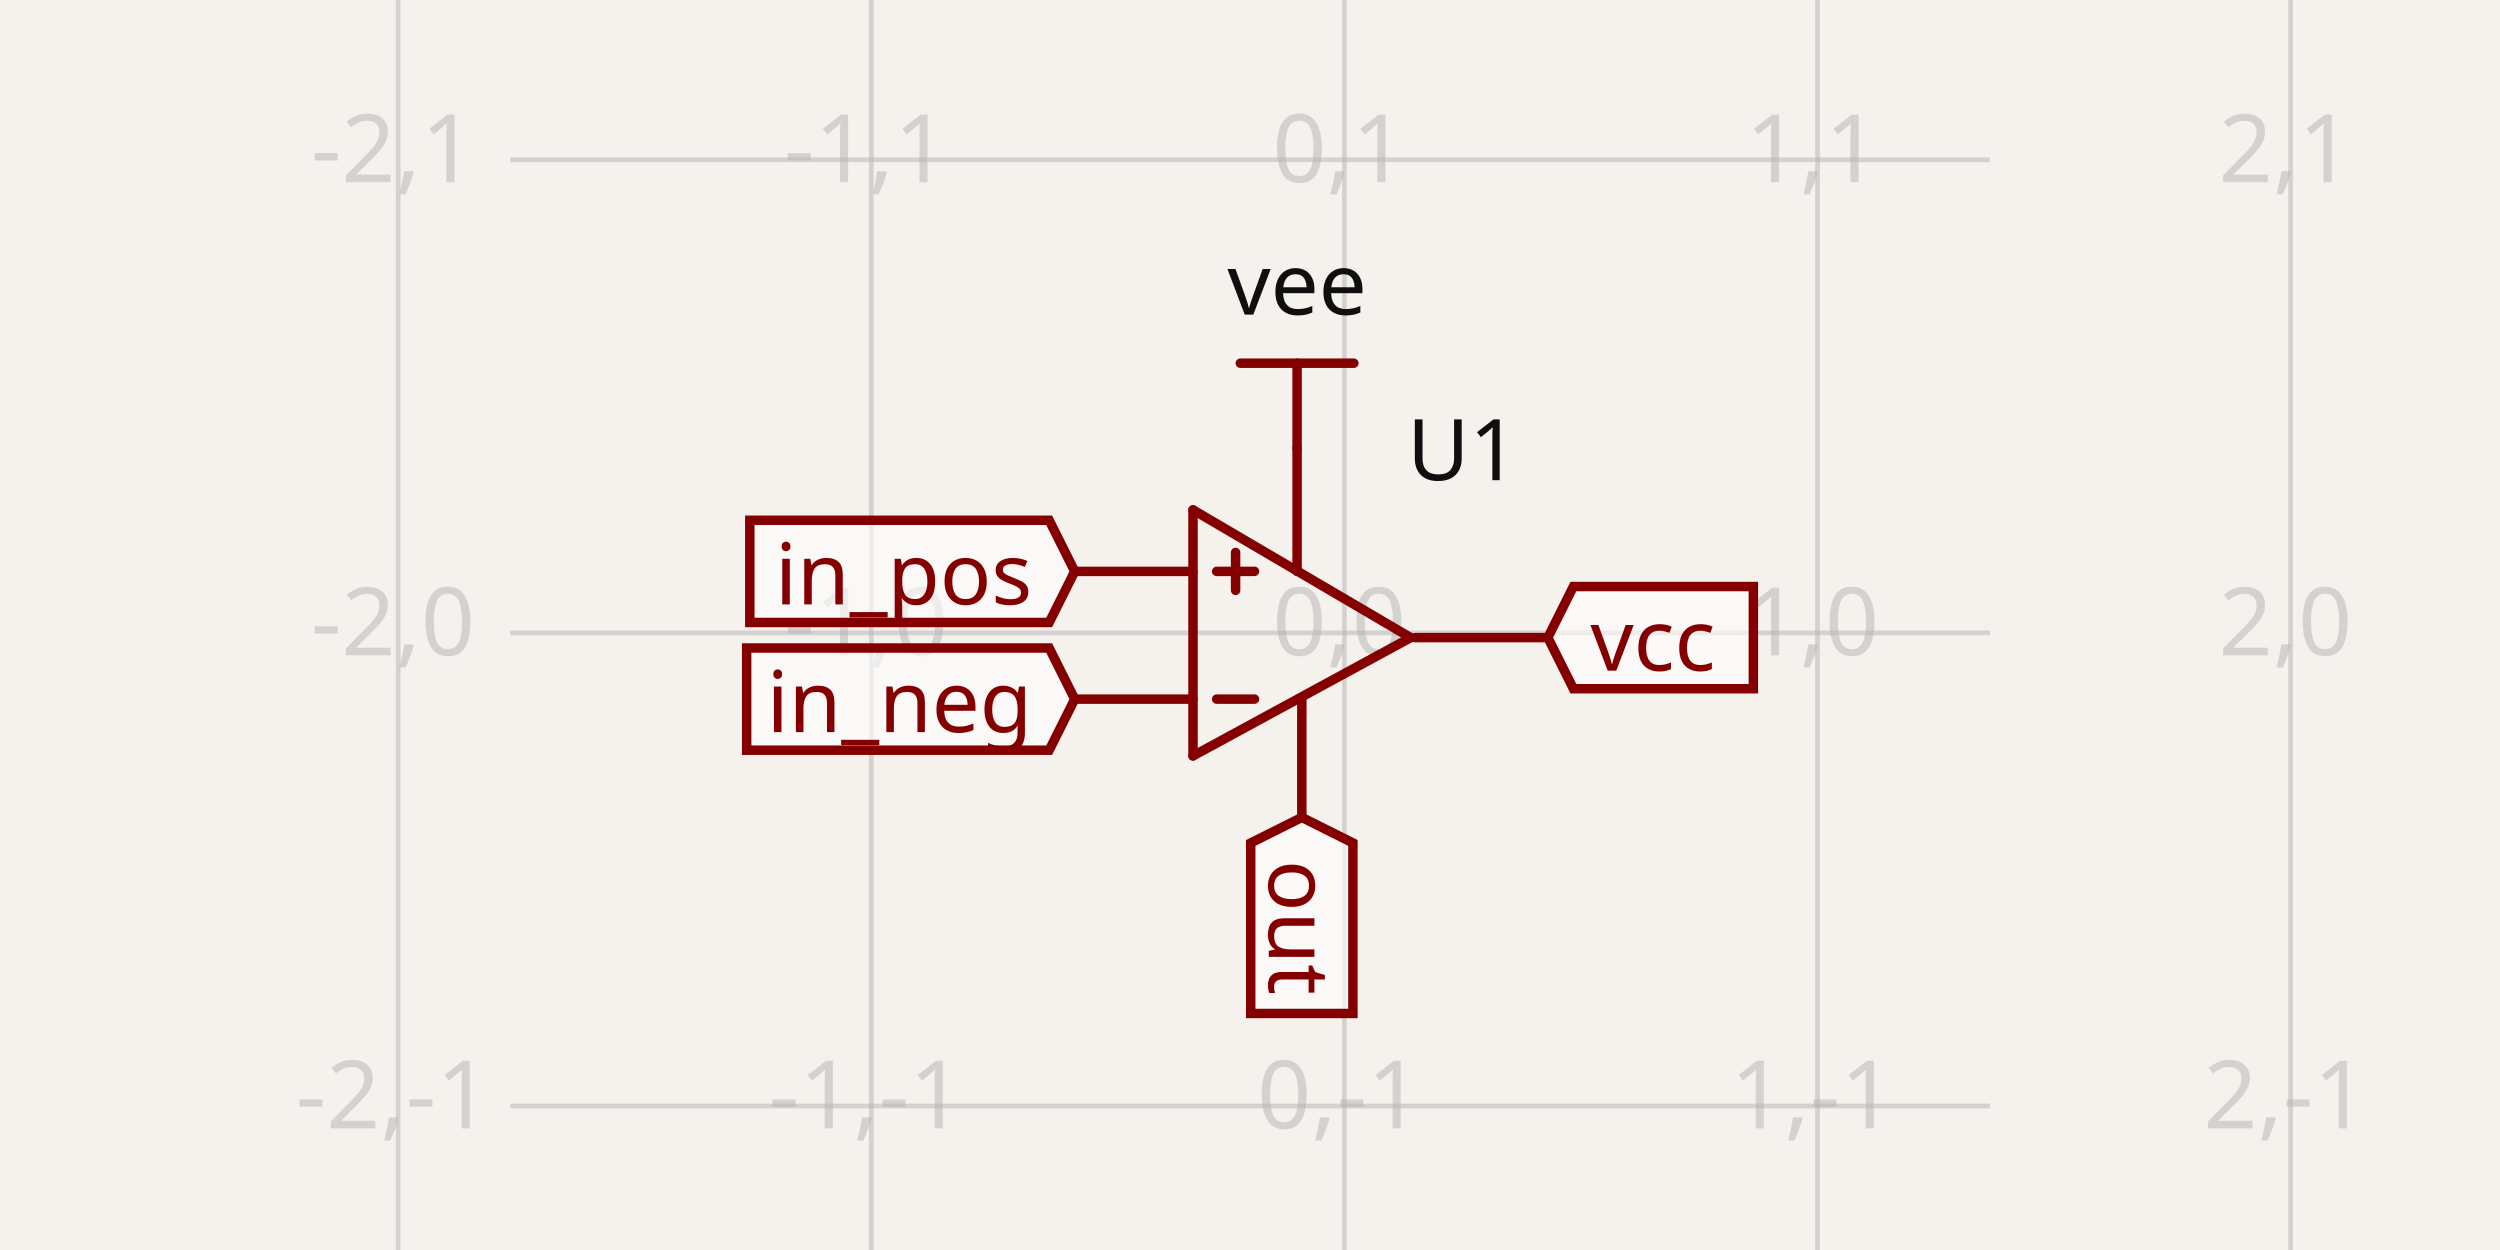
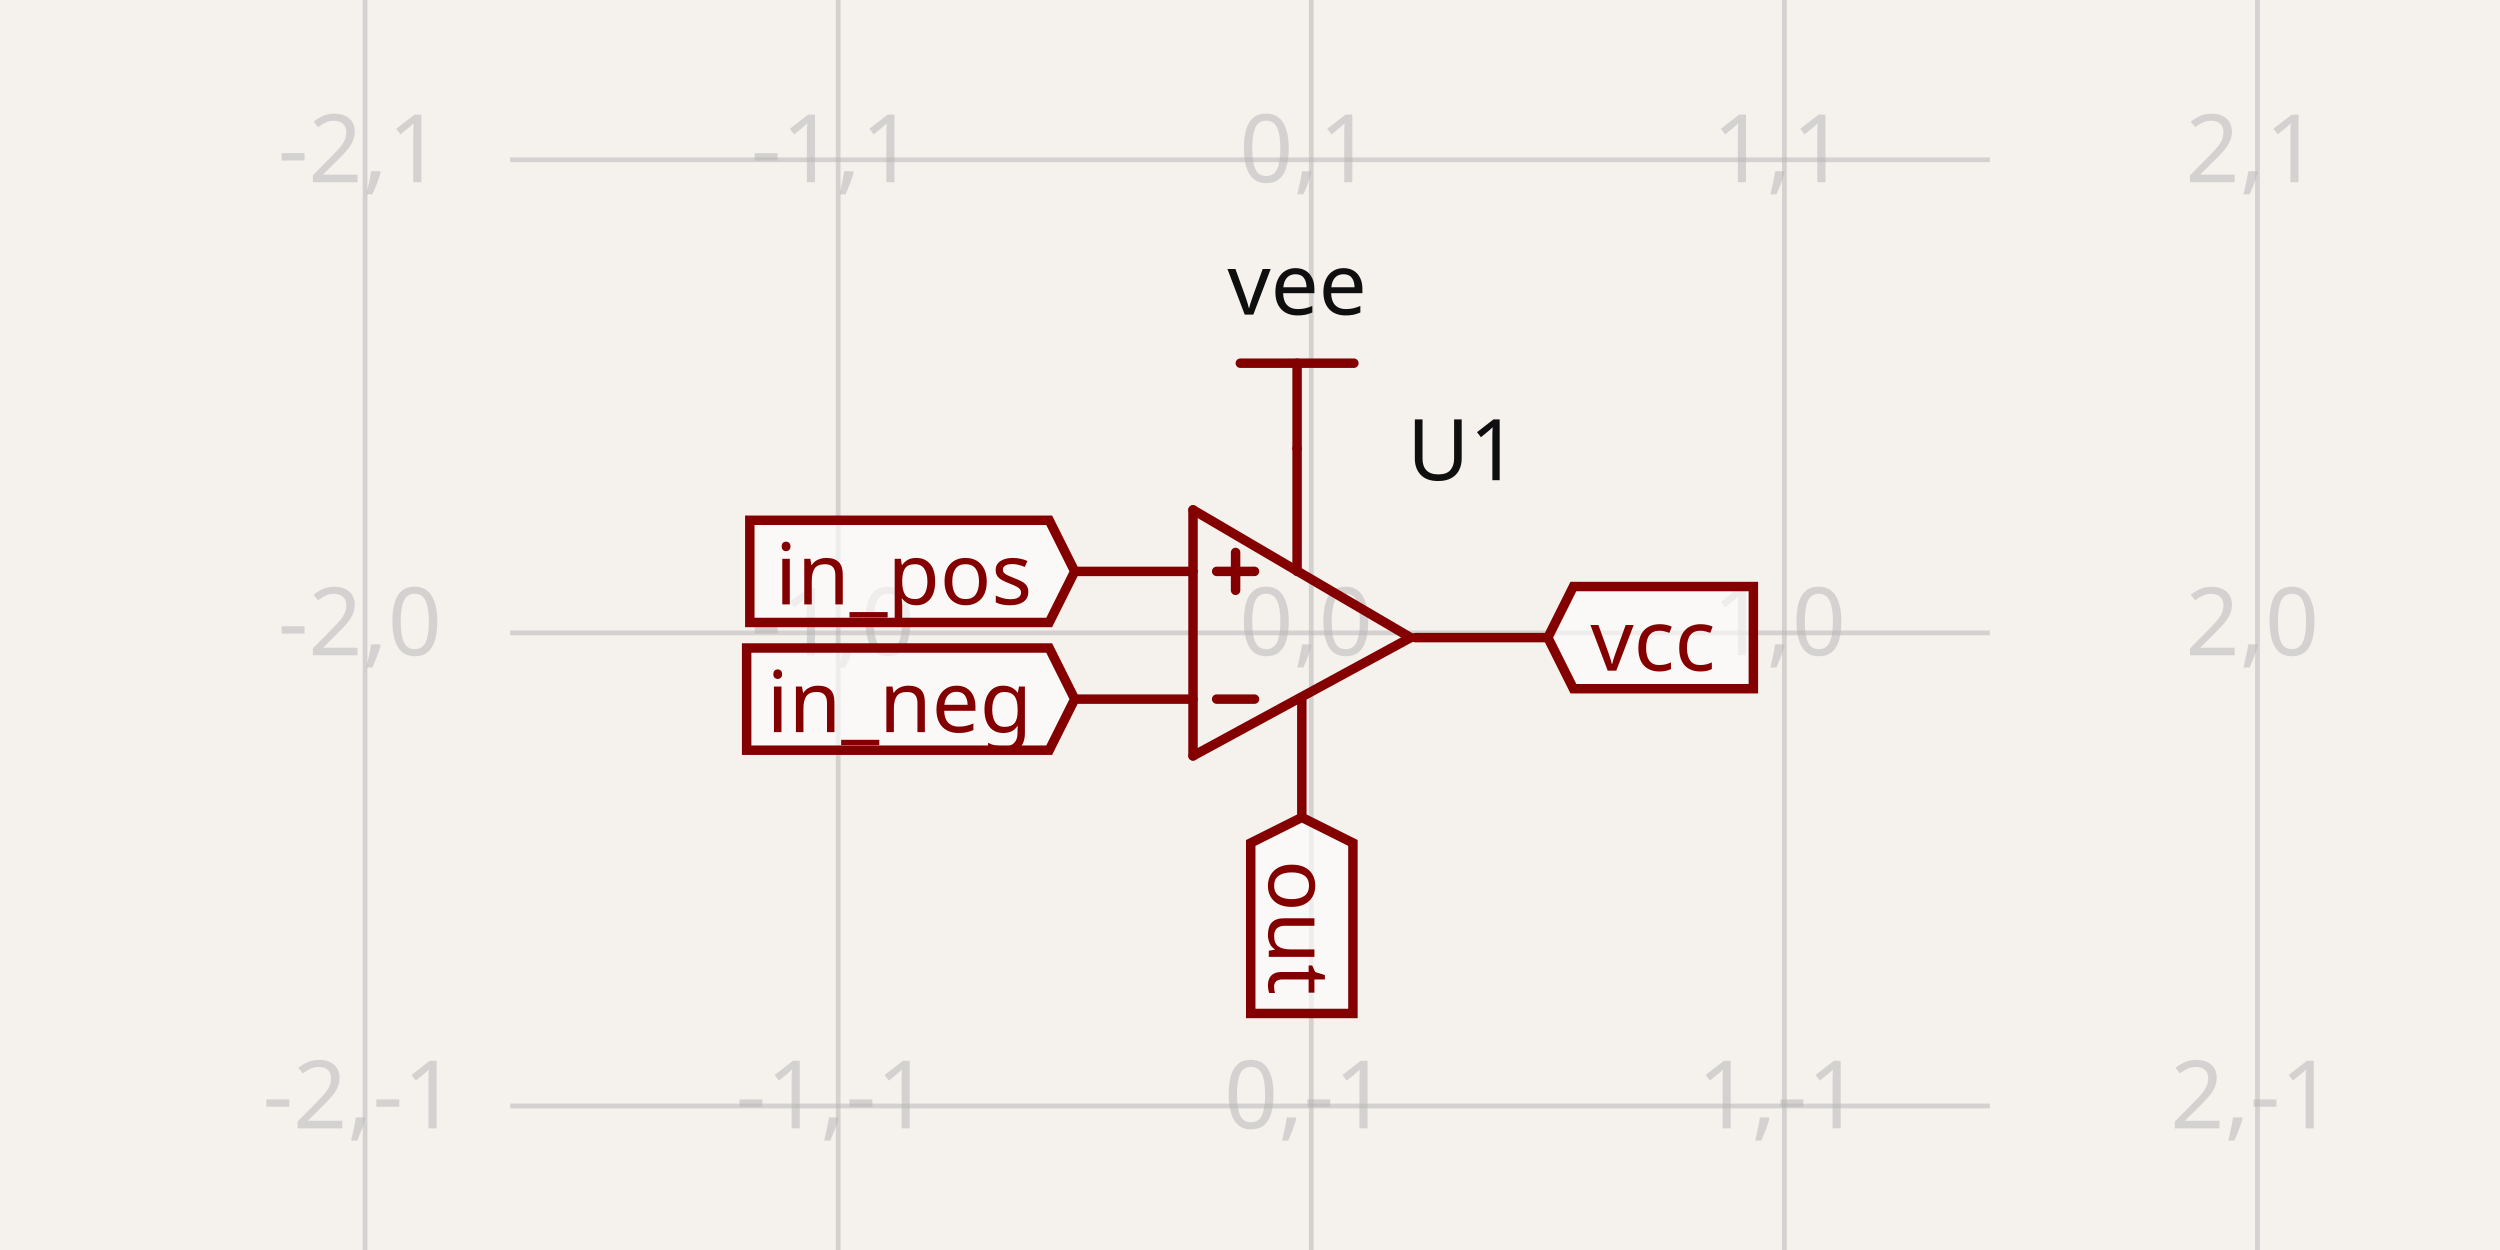
- <svg xmlns="http://www.w3.org/2000/svg" width="1200" height="600" style="background-color: rgb(245, 241, 237)" data-real-to-screen-transform="matrix(227.0892208317,0,0,-227.0892208317,645.3118691966,303.7848203472)" data-software-used-string="@tscircuit/core@0.0.1019">
+ <svg xmlns="http://www.w3.org/2000/svg" width="1200" height="600" style="background-color: rgb(245, 241, 237)" data-real-to-screen-transform="matrix(227.0892208317,0,0,-227.0892208317,629.4156237384,303.7848203472)" data-software-used-string="@tscircuit/core@0.0.1067">
  <style>
              .boundary { fill: rgb(245, 241, 237); }
              .schematic-boundary { fill: none; stroke: #fff; }
              .component { fill: none; stroke: rgb(132, 0, 0); }
              .chip { fill: rgb(255, 255, 194); stroke: rgb(132, 0, 0); }
              .component-pin { fill: none; stroke: rgb(132, 0, 0); }
              /* Basic per-trace hover fallback */
              .trace:hover {
                filter: invert(1);
              }
              .trace:hover .trace-crossing-outline {
                opacity: 0;
              }
              .trace:hover .trace-junction {
                filter: invert(1);
              }
              /* Net-hover highlighting: when a trace or its overlays are hovered,
                 invert color for all traces (base + overlays) sharing the same
                 subcircuit connectivity key. Also hide crossing outline during hover. */
              
              .text { font-family: sans-serif; fill: rgb(0, 150, 0); }
              .pin-number { fill: rgb(169, 0, 0); }
              .port-label { fill: rgb(0, 100, 100); }
              .component-name { fill: rgb(0, 100, 100); }
            </style>
  <rect class="boundary" x="0" y="0" width="1200" height="600" />
  <g class="grid">
-     <line x1="191.133" y1="600" x2="191.133" y2="-5.945821612840518e-11" stroke="rgb(181, 181, 181)" stroke-width="2.271" stroke-opacity="0.5" />
-     <line x1="418.223" y1="600" x2="418.223" y2="-5.945821612840518e-11" stroke="rgb(181, 181, 181)" stroke-width="2.271" stroke-opacity="0.5" />
-     <line x1="645.312" y1="600" x2="645.312" y2="-5.945821612840518e-11" stroke="rgb(181, 181, 181)" stroke-width="2.271" stroke-opacity="0.5" />
-     <line x1="872.401" y1="600" x2="872.401" y2="-5.945821612840518e-11" stroke="rgb(181, 181, 181)" stroke-width="2.271" stroke-opacity="0.5" />
-     <line x1="1099.49" y1="600" x2="1099.49" y2="-5.945821612840518e-11" stroke="rgb(181, 181, 181)" stroke-width="2.271" stroke-opacity="0.5" />
+     <line x1="175.237" y1="600" x2="175.237" y2="-5.945821612840518e-11" stroke="rgb(181, 181, 181)" stroke-width="2.271" stroke-opacity="0.5" />
+     <line x1="402.326" y1="600" x2="402.326" y2="-5.945821612840518e-11" stroke="rgb(181, 181, 181)" stroke-width="2.271" stroke-opacity="0.5" />
+     <line x1="629.416" y1="600" x2="629.416" y2="-5.945821612840518e-11" stroke="rgb(181, 181, 181)" stroke-width="2.271" stroke-opacity="0.5" />
+     <line x1="856.505" y1="600" x2="856.505" y2="-5.945821612840518e-11" stroke="rgb(181, 181, 181)" stroke-width="2.271" stroke-opacity="0.5" />
+     <line x1="1083.594" y1="600" x2="1083.594" y2="-5.945821612840518e-11" stroke="rgb(181, 181, 181)" stroke-width="2.271" stroke-opacity="0.5" />
    <line x1="244.848" y1="757.963" x2="955.152" y2="757.963" stroke="rgb(181, 181, 181)" stroke-width="2.271" stroke-opacity="0.5" />
    <line x1="244.848" y1="530.874" x2="955.152" y2="530.874" stroke="rgb(181, 181, 181)" stroke-width="2.271" stroke-opacity="0.5" />
    <line x1="244.848" y1="303.785" x2="955.152" y2="303.785" stroke="rgb(181, 181, 181)" stroke-width="2.271" stroke-opacity="0.5" />
    <line x1="244.848" y1="76.696" x2="955.152" y2="76.696" stroke="rgb(181, 181, 181)" stroke-width="2.271" stroke-opacity="0.5" />
    <line x1="244.848" y1="-150.394" x2="955.152" y2="-150.394" stroke="rgb(181, 181, 181)" stroke-width="2.271" stroke-opacity="0.5" />
-     <text x="188.633" y="752.963" fill="rgb(181, 181, 181)" font-size="45.418" fill-opacity="0.5" text-anchor="middle" dominant-baseline="middle" font-family="sans-serif">-2,-2</text>
-     <text x="188.633" y="525.874" fill="rgb(181, 181, 181)" font-size="45.418" fill-opacity="0.5" text-anchor="middle" dominant-baseline="middle" font-family="sans-serif">-2,-1</text>
-     <text x="188.633" y="298.785" fill="rgb(181, 181, 181)" font-size="45.418" fill-opacity="0.5" text-anchor="middle" dominant-baseline="middle" font-family="sans-serif">-2,0</text>
-     <text x="188.633" y="71.696" fill="rgb(181, 181, 181)" font-size="45.418" fill-opacity="0.5" text-anchor="middle" dominant-baseline="middle" font-family="sans-serif">-2,1</text>
-     <text x="188.633" y="-155.394" fill="rgb(181, 181, 181)" font-size="45.418" fill-opacity="0.5" text-anchor="middle" dominant-baseline="middle" font-family="sans-serif">-2,2</text>
-     <text x="415.723" y="752.963" fill="rgb(181, 181, 181)" font-size="45.418" fill-opacity="0.5" text-anchor="middle" dominant-baseline="middle" font-family="sans-serif">-1,-2</text>
-     <text x="415.723" y="525.874" fill="rgb(181, 181, 181)" font-size="45.418" fill-opacity="0.5" text-anchor="middle" dominant-baseline="middle" font-family="sans-serif">-1,-1</text>
-     <text x="415.723" y="298.785" fill="rgb(181, 181, 181)" font-size="45.418" fill-opacity="0.5" text-anchor="middle" dominant-baseline="middle" font-family="sans-serif">-1,0</text>
-     <text x="415.723" y="71.696" fill="rgb(181, 181, 181)" font-size="45.418" fill-opacity="0.5" text-anchor="middle" dominant-baseline="middle" font-family="sans-serif">-1,1</text>
-     <text x="415.723" y="-155.394" fill="rgb(181, 181, 181)" font-size="45.418" fill-opacity="0.5" text-anchor="middle" dominant-baseline="middle" font-family="sans-serif">-1,2</text>
-     <text x="642.812" y="752.963" fill="rgb(181, 181, 181)" font-size="45.418" fill-opacity="0.5" text-anchor="middle" dominant-baseline="middle" font-family="sans-serif">0,-2</text>
-     <text x="642.812" y="525.874" fill="rgb(181, 181, 181)" font-size="45.418" fill-opacity="0.5" text-anchor="middle" dominant-baseline="middle" font-family="sans-serif">0,-1</text>
-     <text x="642.812" y="298.785" fill="rgb(181, 181, 181)" font-size="45.418" fill-opacity="0.5" text-anchor="middle" dominant-baseline="middle" font-family="sans-serif">0,0</text>
-     <text x="642.812" y="71.696" fill="rgb(181, 181, 181)" font-size="45.418" fill-opacity="0.5" text-anchor="middle" dominant-baseline="middle" font-family="sans-serif">0,1</text>
-     <text x="642.812" y="-155.394" fill="rgb(181, 181, 181)" font-size="45.418" fill-opacity="0.5" text-anchor="middle" dominant-baseline="middle" font-family="sans-serif">0,2</text>
-     <text x="869.901" y="752.963" fill="rgb(181, 181, 181)" font-size="45.418" fill-opacity="0.5" text-anchor="middle" dominant-baseline="middle" font-family="sans-serif">1,-2</text>
-     <text x="869.901" y="525.874" fill="rgb(181, 181, 181)" font-size="45.418" fill-opacity="0.5" text-anchor="middle" dominant-baseline="middle" font-family="sans-serif">1,-1</text>
-     <text x="869.901" y="298.785" fill="rgb(181, 181, 181)" font-size="45.418" fill-opacity="0.5" text-anchor="middle" dominant-baseline="middle" font-family="sans-serif">1,0</text>
-     <text x="869.901" y="71.696" fill="rgb(181, 181, 181)" font-size="45.418" fill-opacity="0.5" text-anchor="middle" dominant-baseline="middle" font-family="sans-serif">1,1</text>
-     <text x="869.901" y="-155.394" fill="rgb(181, 181, 181)" font-size="45.418" fill-opacity="0.5" text-anchor="middle" dominant-baseline="middle" font-family="sans-serif">1,2</text>
-     <text x="1096.99" y="752.963" fill="rgb(181, 181, 181)" font-size="45.418" fill-opacity="0.5" text-anchor="middle" dominant-baseline="middle" font-family="sans-serif">2,-2</text>
-     <text x="1096.99" y="525.874" fill="rgb(181, 181, 181)" font-size="45.418" fill-opacity="0.5" text-anchor="middle" dominant-baseline="middle" font-family="sans-serif">2,-1</text>
-     <text x="1096.99" y="298.785" fill="rgb(181, 181, 181)" font-size="45.418" fill-opacity="0.5" text-anchor="middle" dominant-baseline="middle" font-family="sans-serif">2,0</text>
-     <text x="1096.99" y="71.696" fill="rgb(181, 181, 181)" font-size="45.418" fill-opacity="0.5" text-anchor="middle" dominant-baseline="middle" font-family="sans-serif">2,1</text>
-     <text x="1096.99" y="-155.394" fill="rgb(181, 181, 181)" font-size="45.418" fill-opacity="0.5" text-anchor="middle" dominant-baseline="middle" font-family="sans-serif">2,2</text>
+     <text x="172.737" y="752.963" fill="rgb(181, 181, 181)" font-size="45.418" fill-opacity="0.5" text-anchor="middle" dominant-baseline="middle" font-family="sans-serif">-2,-2</text>
+     <text x="172.737" y="525.874" fill="rgb(181, 181, 181)" font-size="45.418" fill-opacity="0.5" text-anchor="middle" dominant-baseline="middle" font-family="sans-serif">-2,-1</text>
+     <text x="172.737" y="298.785" fill="rgb(181, 181, 181)" font-size="45.418" fill-opacity="0.5" text-anchor="middle" dominant-baseline="middle" font-family="sans-serif">-2,0</text>
+     <text x="172.737" y="71.696" fill="rgb(181, 181, 181)" font-size="45.418" fill-opacity="0.5" text-anchor="middle" dominant-baseline="middle" font-family="sans-serif">-2,1</text>
+     <text x="172.737" y="-155.394" fill="rgb(181, 181, 181)" font-size="45.418" fill-opacity="0.5" text-anchor="middle" dominant-baseline="middle" font-family="sans-serif">-2,2</text>
+     <text x="399.826" y="752.963" fill="rgb(181, 181, 181)" font-size="45.418" fill-opacity="0.5" text-anchor="middle" dominant-baseline="middle" font-family="sans-serif">-1,-2</text>
+     <text x="399.826" y="525.874" fill="rgb(181, 181, 181)" font-size="45.418" fill-opacity="0.5" text-anchor="middle" dominant-baseline="middle" font-family="sans-serif">-1,-1</text>
+     <text x="399.826" y="298.785" fill="rgb(181, 181, 181)" font-size="45.418" fill-opacity="0.5" text-anchor="middle" dominant-baseline="middle" font-family="sans-serif">-1,0</text>
+     <text x="399.826" y="71.696" fill="rgb(181, 181, 181)" font-size="45.418" fill-opacity="0.5" text-anchor="middle" dominant-baseline="middle" font-family="sans-serif">-1,1</text>
+     <text x="399.826" y="-155.394" fill="rgb(181, 181, 181)" font-size="45.418" fill-opacity="0.5" text-anchor="middle" dominant-baseline="middle" font-family="sans-serif">-1,2</text>
+     <text x="626.916" y="752.963" fill="rgb(181, 181, 181)" font-size="45.418" fill-opacity="0.5" text-anchor="middle" dominant-baseline="middle" font-family="sans-serif">0,-2</text>
+     <text x="626.916" y="525.874" fill="rgb(181, 181, 181)" font-size="45.418" fill-opacity="0.5" text-anchor="middle" dominant-baseline="middle" font-family="sans-serif">0,-1</text>
+     <text x="626.916" y="298.785" fill="rgb(181, 181, 181)" font-size="45.418" fill-opacity="0.5" text-anchor="middle" dominant-baseline="middle" font-family="sans-serif">0,0</text>
+     <text x="626.916" y="71.696" fill="rgb(181, 181, 181)" font-size="45.418" fill-opacity="0.5" text-anchor="middle" dominant-baseline="middle" font-family="sans-serif">0,1</text>
+     <text x="626.916" y="-155.394" fill="rgb(181, 181, 181)" font-size="45.418" fill-opacity="0.5" text-anchor="middle" dominant-baseline="middle" font-family="sans-serif">0,2</text>
+     <text x="854.005" y="752.963" fill="rgb(181, 181, 181)" font-size="45.418" fill-opacity="0.5" text-anchor="middle" dominant-baseline="middle" font-family="sans-serif">1,-2</text>
+     <text x="854.005" y="525.874" fill="rgb(181, 181, 181)" font-size="45.418" fill-opacity="0.5" text-anchor="middle" dominant-baseline="middle" font-family="sans-serif">1,-1</text>
+     <text x="854.005" y="298.785" fill="rgb(181, 181, 181)" font-size="45.418" fill-opacity="0.5" text-anchor="middle" dominant-baseline="middle" font-family="sans-serif">1,0</text>
+     <text x="854.005" y="71.696" fill="rgb(181, 181, 181)" font-size="45.418" fill-opacity="0.5" text-anchor="middle" dominant-baseline="middle" font-family="sans-serif">1,1</text>
+     <text x="854.005" y="-155.394" fill="rgb(181, 181, 181)" font-size="45.418" fill-opacity="0.5" text-anchor="middle" dominant-baseline="middle" font-family="sans-serif">1,2</text>
+     <text x="1081.094" y="752.963" fill="rgb(181, 181, 181)" font-size="45.418" fill-opacity="0.5" text-anchor="middle" dominant-baseline="middle" font-family="sans-serif">2,-2</text>
+     <text x="1081.094" y="525.874" fill="rgb(181, 181, 181)" font-size="45.418" fill-opacity="0.5" text-anchor="middle" dominant-baseline="middle" font-family="sans-serif">2,-1</text>
+     <text x="1081.094" y="298.785" fill="rgb(181, 181, 181)" font-size="45.418" fill-opacity="0.5" text-anchor="middle" dominant-baseline="middle" font-family="sans-serif">2,0</text>
+     <text x="1081.094" y="71.696" fill="rgb(181, 181, 181)" font-size="45.418" fill-opacity="0.5" text-anchor="middle" dominant-baseline="middle" font-family="sans-serif">2,1</text>
+     <text x="1081.094" y="-155.394" fill="rgb(181, 181, 181)" font-size="45.418" fill-opacity="0.5" text-anchor="middle" dominant-baseline="middle" font-family="sans-serif">2,2</text>
  </g>
  <g data-circuit-json-type="schematic_component" data-schematic-component-id="schematic_component_0">
    <rect class="component-overlay" x="515.871" y="215.22" width="227.089" height="177.13" fill="transparent" />
    <path d="M 677.104 306.056 L 572.643 362.828" stroke="rgb(132, 0, 0)" fill="none" stroke-width="4.542px" stroke-linecap="round" />
    <path d="M 572.643 244.742 L 677.104 306.056" stroke="rgb(132, 0, 0)" fill="none" stroke-width="4.542px" stroke-linecap="round" />
    <path d="M 572.643 362.828 L 572.643 244.742" stroke="rgb(132, 0, 0)" fill="none" stroke-width="4.542px" stroke-linecap="round" />
    <path d="M 572.643 274.263 L 515.871 274.263" stroke="rgb(132, 0, 0)" fill="none" stroke-width="4.542px" stroke-linecap="round" />
    <path d="M 572.643 335.577 L 515.871 335.577" stroke="rgb(132, 0, 0)" fill="none" stroke-width="4.542px" stroke-linecap="round" />
    <path d="M 742.96 306.056 L 679.375 306.056" stroke="rgb(132, 0, 0)" fill="none" stroke-width="4.542px" stroke-linecap="round" />
    <path d="M 622.603 215.22 L 622.603 274.263" stroke="rgb(132, 0, 0)" fill="none" stroke-width="4.542px" stroke-linecap="round" />
    <path d="M 624.874 392.35 L 624.874 335.577" stroke="rgb(132, 0, 0)" fill="none" stroke-width="4.542px" stroke-linecap="round" />
    <path d="M 602.165 274.263 L 583.998 274.263" stroke="rgb(132, 0, 0)" fill="none" stroke-width="4.542px" stroke-linecap="round" />
    <path d="M 602.165 335.577 L 583.998 335.577" stroke="rgb(132, 0, 0)" fill="none" stroke-width="4.542px" stroke-linecap="round" />
    <path d="M 593.081 283.347 L 593.081 265.18" stroke="rgb(132, 0, 0)" fill="none" stroke-width="4.542px" stroke-linecap="round" />
    <text x="702.084" y="242.471" stroke="rgb(245, 241, 237)" stroke-width="4.542px" paint-order="stroke" fill="rgb(15, 15, 15)" font-family="sans-serif" text-anchor="middle" dominant-baseline="ideographic" font-size="40.876px">U1</text>
    <text x="702.084" y="369.641" fill="rgb(15, 15, 15)" font-family="sans-serif" text-anchor="middle" dominant-baseline="hanging" font-size="40.876px" />
  </g>
  <g class="schematic-port-hover" data-schematic-port-id="source_port_0">
    <circle cx="515.871" cy="274.263" r="9.084" fill="red" opacity="0" />
  </g>
  <g class="schematic-port-hover" data-schematic-port-id="source_port_1">
    <circle cx="515.871" cy="335.577" r="9.084" fill="red" opacity="0" />
  </g>
  <g class="schematic-port-hover" data-schematic-port-id="source_port_2">
    <circle cx="742.96" cy="306.056" r="9.084" fill="red" opacity="0" />
  </g>
  <g class="schematic-port-hover" data-schematic-port-id="source_port_3">
    <circle cx="622.603" cy="215.22" r="9.084" fill="red" opacity="0" />
  </g>
  <g class="schematic-port-hover" data-schematic-port-id="source_port_4">
    <circle cx="624.874" cy="392.35" r="9.084" fill="red" opacity="0" />
  </g>
  <path class="net-label" d="     M 515.871,274.263     L 503.608,298.789     L 359.906,298.789     L 359.906,249.738     L 503.608,249.738     Z   " fill="rgba(255, 255, 255, 0.6)" stroke="rgb(132, 0, 0)" stroke-width="4.542px" />
  <text class="net-label-text" x="495.433" y="274.263" fill="rgb(132, 0, 0)" text-anchor="end" dominant-baseline="central" font-family="sans-serif" font-variant-numeric="tabular-nums" font-size="40.876px" transform="">in_pos</text>
  <path class="net-label" d="     M 515.871,335.577     L 503.608,360.103     L 358.392,360.103     L 358.392,311.052     L 503.608,311.052     Z   " fill="rgba(255, 255, 255, 0.6)" stroke="rgb(132, 0, 0)" stroke-width="4.542px" />
  <text class="net-label-text" x="495.433" y="335.577" fill="rgb(132, 0, 0)" text-anchor="end" dominant-baseline="central" font-family="sans-serif" font-variant-numeric="tabular-nums" font-size="40.876px" transform="">in_neg</text>
  <path class="net-label" d="     M 742.96,306.056     L 755.223,281.53     L 841.608,281.53     L 841.608,330.581     L 755.223,330.581     Z   " fill="rgba(255, 255, 255, 0.6)" stroke="rgb(132, 0, 0)" stroke-width="4.542px" />
  <text class="net-label-text" x="763.398" y="306.056" fill="rgb(132, 0, 0)" text-anchor="start" dominant-baseline="central" font-family="sans-serif" font-variant-numeric="tabular-nums" font-size="40.876px" transform="">vcc</text>
  <rect class="component-overlay" x="595.352" y="174.344" width="54.501" height="40.876" fill="transparent" />
  <path d="M 649.854 174.344 L 595.352 174.344" stroke="rgb(132, 0, 0)" fill="none" stroke-width="4.542px" stroke-linecap="round" />
  <path d="M 622.603 174.344 L 622.603 215.22" stroke="rgb(132, 0, 0)" fill="none" stroke-width="4.542px" stroke-linecap="round" />
  <text x="622.603" y="162.99" fill="rgb(15, 15, 15)" font-family="sans-serif" text-anchor="middle" dominant-baseline="ideographic" font-size="40.876px">vee</text>
  <path class="net-label" d="     M 624.874,392.35     L 649.399,404.612     L 649.399,486.455     L 600.348,486.455     L 600.348,404.612     Z   " fill="rgba(255, 255, 255, 0.6)" stroke="rgb(132, 0, 0)" stroke-width="4.542px" />
  <text class="net-label-text" x="624.874" y="412.788" fill="rgb(132, 0, 0)" text-anchor="start" dominant-baseline="central" font-family="sans-serif" font-variant-numeric="tabular-nums" font-size="40.876px" transform="rotate(90 624.8738 412.7876)">out</text>
</svg>
